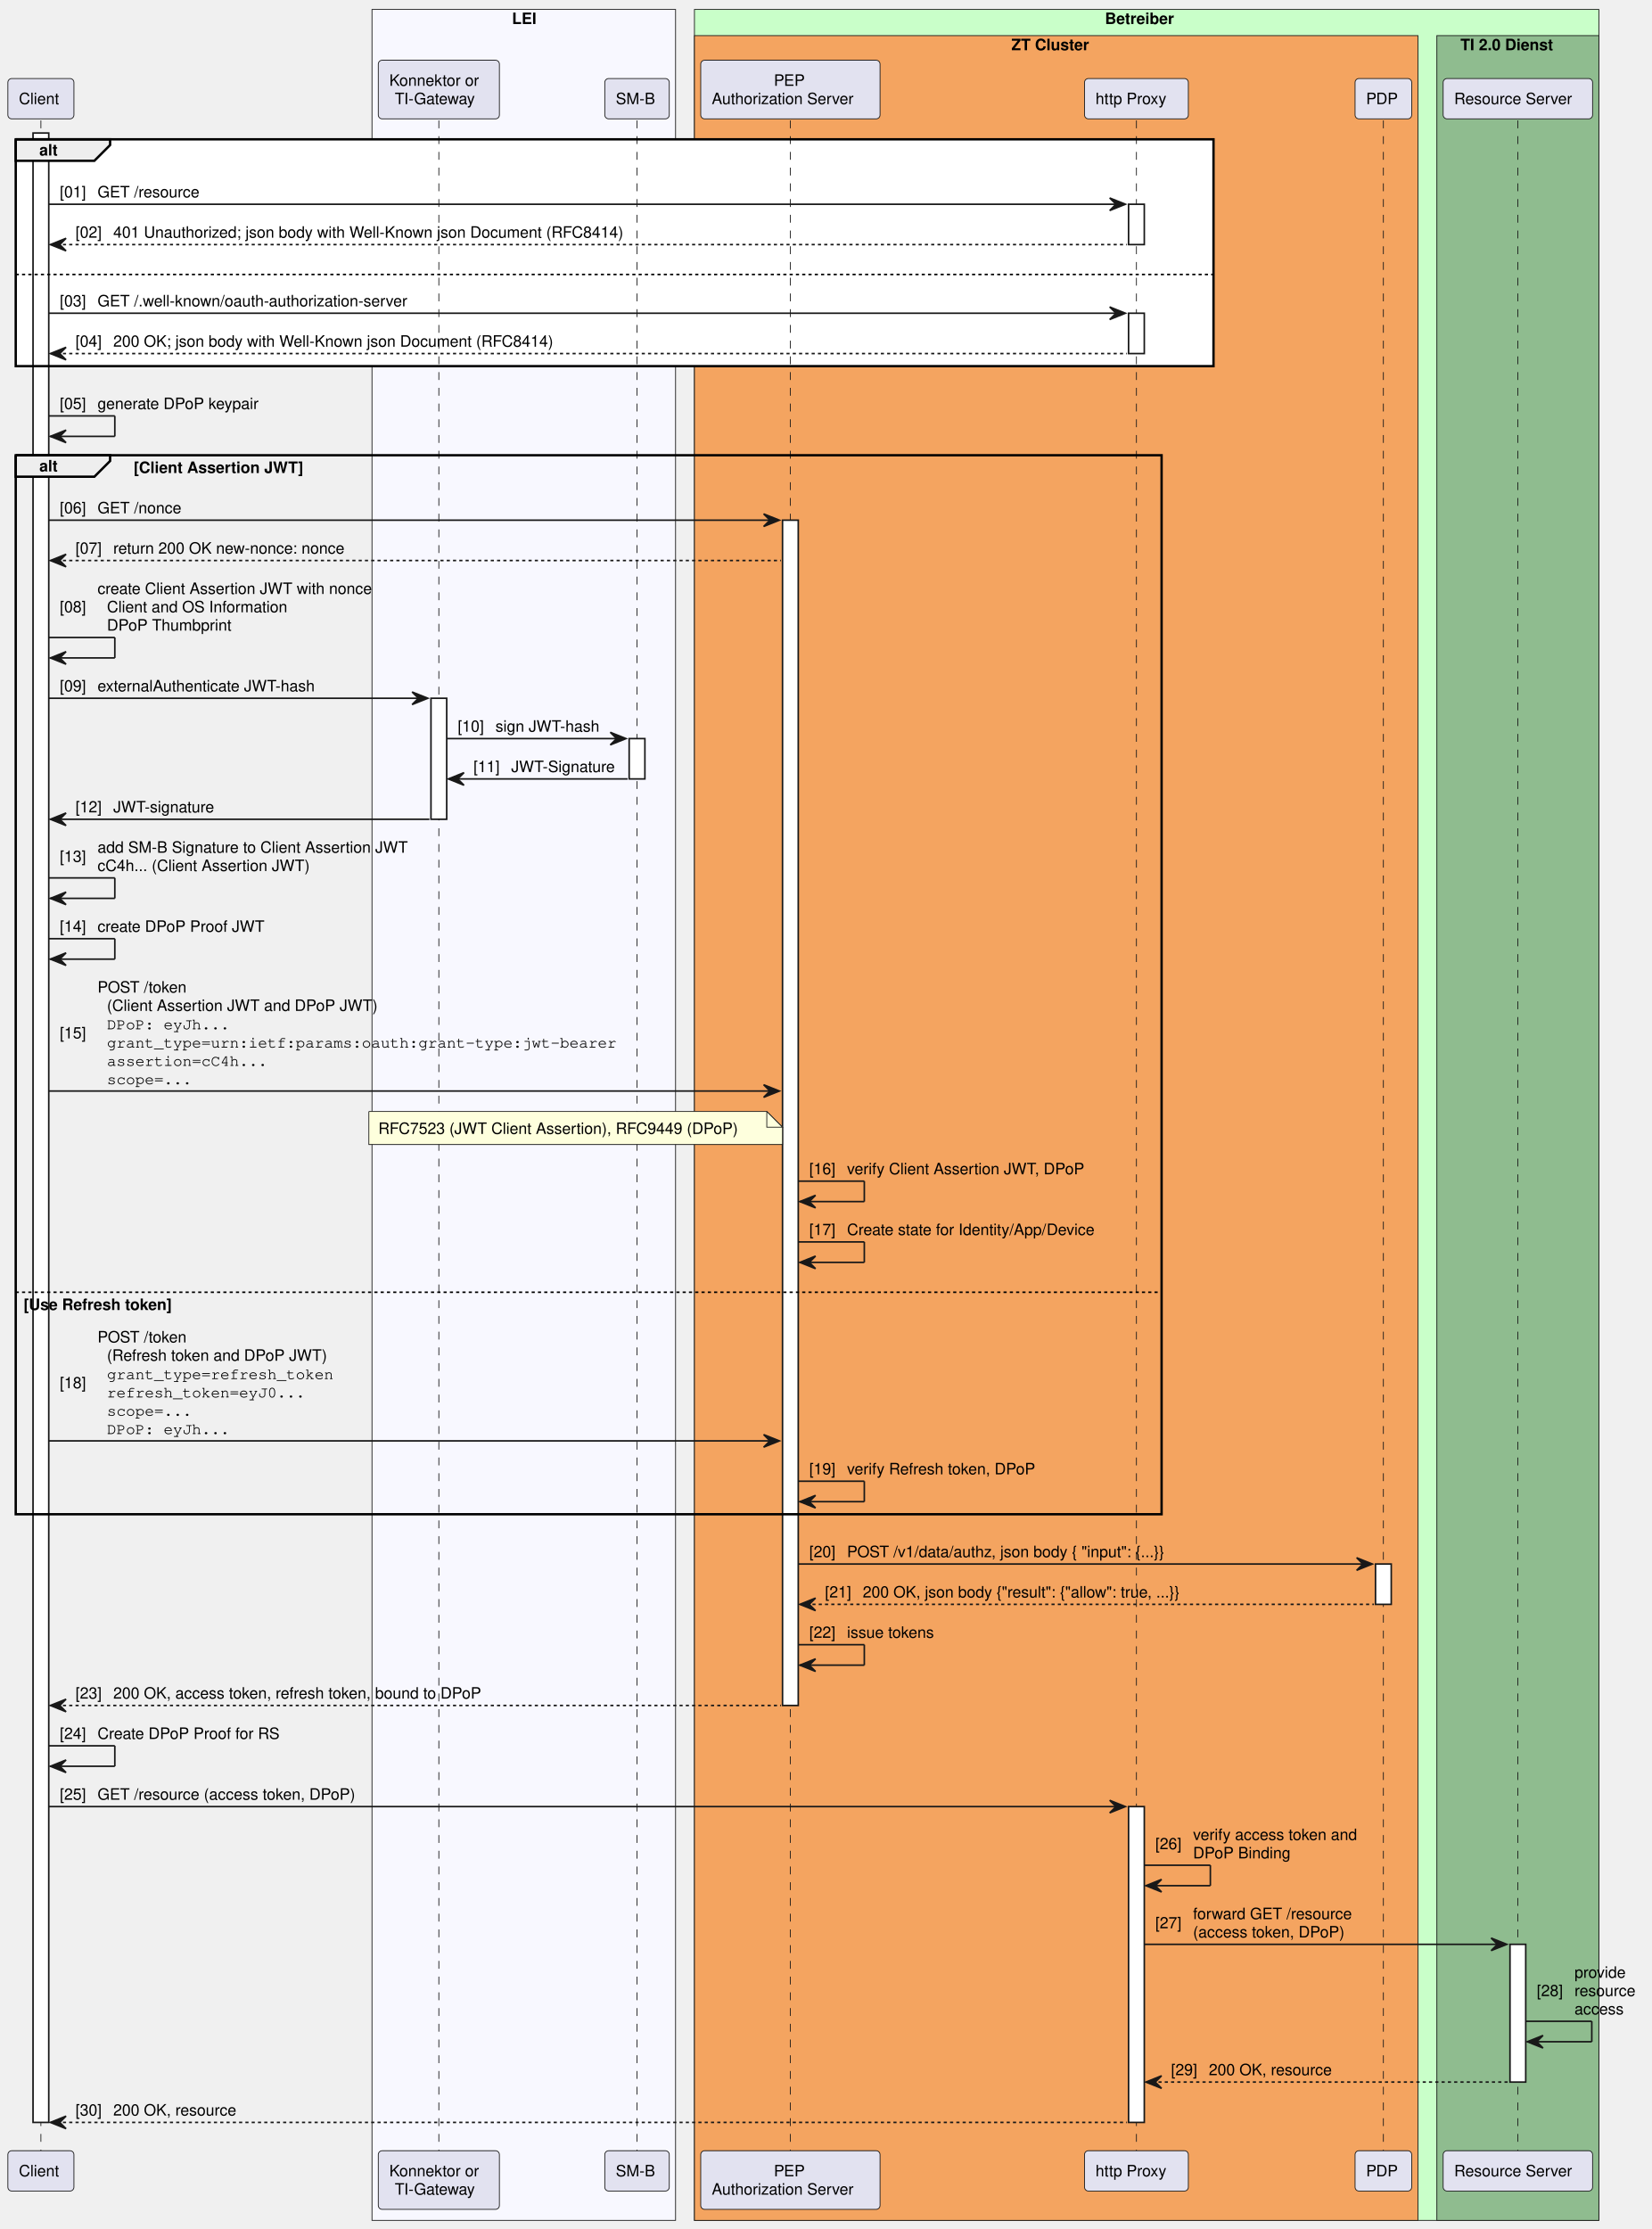
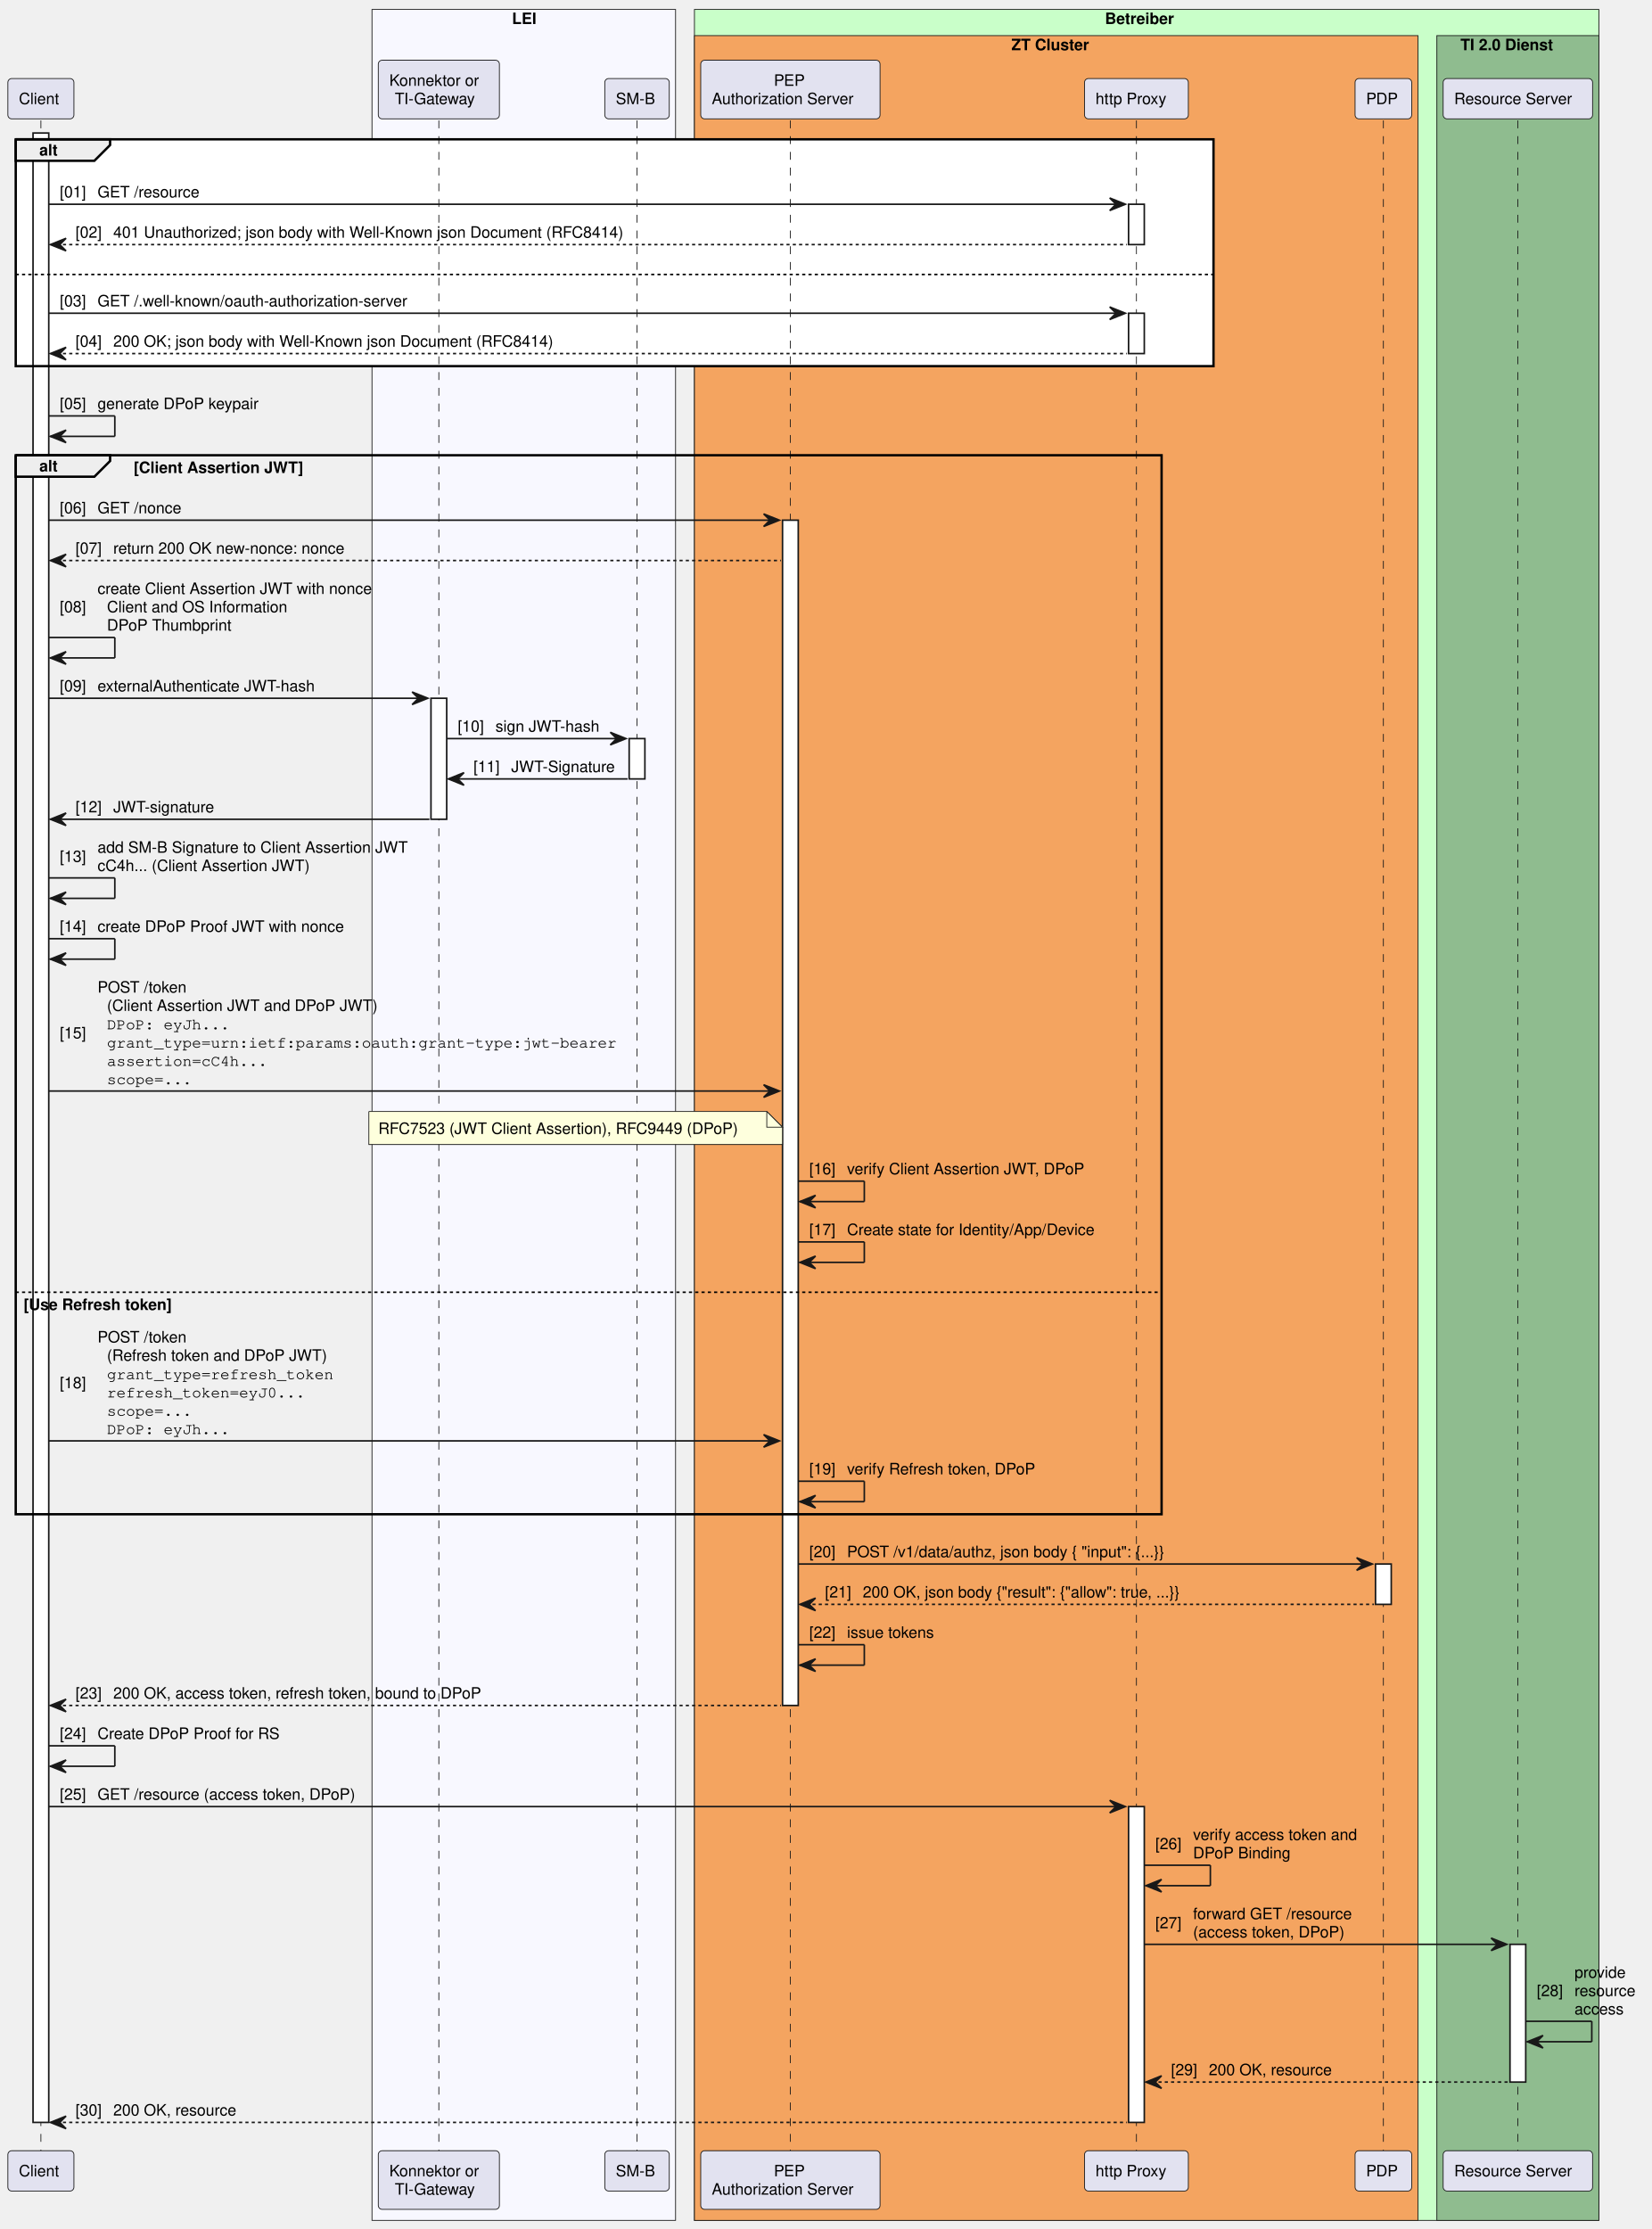
<svg xmlns="http://www.w3.org/2000/svg" contentStyleType="text/css" height="1417px" preserveAspectRatio="none" style="width:1050px;height:1417px;background:#FFFFFF;" version="1.1" viewBox="0 0 1050 1417" width="1050px" zoomAndPan="magnify">
  <defs />
  <g>
    <rect fill="#F8F8FF" height="1405.516" style="stroke:#181818;stroke-width:0.5;" width="193" x="236.5" y="6" />
    <text fill="#000000" font-family="Helvetica" font-size="10" font-weight="bold" x="325.5" y="15.282">LEI</text>
    <rect fill="#C9FFC9" height="1405.516" style="stroke:#181818;stroke-width:0.5;" width="575" x="441.5" y="6" />
    <text fill="#000000" font-family="Helvetica" font-size="10" font-weight="bold" x="702.5" y="15.282">Betreiber</text>
    <rect fill="#F4A460" height="1388.875" style="stroke:#181818;stroke-width:0.5;" width="460" x="441.5" y="22.641" />
    <text fill="#000000" font-family="Helvetica" font-size="10" font-weight="bold" x="643" y="31.923">ZT Cluster</text>
    <rect fill="#8FBC8F" height="1388.875" style="stroke:#181818;stroke-width:0.5;" width="103" x="913.5" y="22.641" />
    <text fill="#000000" font-family="Helvetica" font-size="10" font-weight="bold" x="928.5" y="31.923">TI 2.0 Dienst</text>
    <rect fill="#FFFFFF" height="144.203" style="stroke:#FFFFFF;stroke-width:1.0;" width="761.5" x="10" y="88.562" />
    <line style="stroke:#181818;stroke-width:0.5;stroke-dasharray:5.0,5.0;" x1="26" x2="26" y1="76.562" y2="1367.234" />
    <rect fill="#FFFFFF" height="1264.672" style="stroke:#181818;stroke-width:1.0;" width="10" x="21" y="84.562" />
    <line style="stroke:#181818;stroke-width:0.5;stroke-dasharray:5.0,5.0;" x1="279" x2="279" y1="76.562" y2="1367.234" />
    <rect fill="#FFFFFF" height="76.922" style="stroke:#181818;stroke-width:1.0;" width="10" x="274" y="443.891" />
    <line style="stroke:#181818;stroke-width:0.5;stroke-dasharray:5.0,5.0;" x1="405" x2="405" y1="76.562" y2="1367.234" />
    <rect fill="#FFFFFF" height="25.641" style="stroke:#181818;stroke-width:1.0;" width="10" x="400" y="469.531" />
    <line style="stroke:#181818;stroke-width:0.5;stroke-dasharray:5.0,5.0;" x1="502.5" x2="502.5" y1="76.562" y2="1367.234" />
    <rect fill="#FFFFFF" height="753.5" style="stroke:#181818;stroke-width:1.0;" width="10" x="497.5" y="330.688" />
    <line style="stroke:#181818;stroke-width:0.5;stroke-dasharray:5.0,5.0;" x1="722.5" x2="722.5" y1="76.562" y2="1367.234" />
    <rect fill="#FFFFFF" height="25.641" style="stroke:#181818;stroke-width:1.0;" width="10" x="717.5" y="129.844" />
    <rect fill="#FFFFFF" height="25.641" style="stroke:#181818;stroke-width:1.0;" width="10" x="717.5" y="199.125" />
    <rect fill="#FFFFFF" height="200.766" style="stroke:#181818;stroke-width:1.0;" width="10" x="717.5" y="1148.469" />
    <line style="stroke:#181818;stroke-width:0.5;stroke-dasharray:5.0,5.0;" x1="879.5" x2="879.5" y1="76.562" y2="1367.234" />
    <rect fill="#FFFFFF" height="25.641" style="stroke:#181818;stroke-width:1.0;" width="10" x="874.5" y="994.266" />
    <line style="stroke:#181818;stroke-width:0.5;stroke-dasharray:5.0,5.0;" x1="965" x2="965" y1="76.562" y2="1367.234" />
    <rect fill="#FFFFFF" height="87.562" style="stroke:#181818;stroke-width:1.0;" width="10" x="960" y="1236.031" />
    <rect fill="#E2E2F0" height="25.641" rx="2.5" ry="2.5" style="stroke:#181818;stroke-width:0.5;" width="42" x="5" y="49.922" />
    <text fill="#000000" font-family="Helvetica" font-size="10" x="12" y="66.204">Client</text>
    <rect fill="#E2E2F0" height="37.281" rx="2.5" ry="2.5" style="stroke:#181818;stroke-width:0.5;" width="77" x="240.5" y="38.281" />
    <text fill="#000000" font-family="Helvetica" font-size="10" x="247.5" y="54.563">Konnektor or</text>
    <text fill="#000000" font-family="Helvetica" font-size="10" x="251" y="66.204">TI-Gateway</text>
    <rect fill="#E2E2F0" height="25.641" rx="2.5" ry="2.5" style="stroke:#181818;stroke-width:0.5;" width="41" x="384.5" y="49.922" />
    <text fill="#000000" font-family="Helvetica" font-size="10" x="391.5" y="66.204">SM-B</text>
    <rect fill="#E2E2F0" height="37.281" rx="2.5" ry="2.5" style="stroke:#181818;stroke-width:0.5;" width="114" x="445.5" y="38.281" />
    <text fill="#000000" font-family="Helvetica" font-size="10" x="492" y="54.563">PEP</text>
    <text fill="#000000" font-family="Helvetica" font-size="10" x="452.5" y="66.204">Authorization Server</text>
    <rect fill="#E2E2F0" height="25.641" rx="2.5" ry="2.5" style="stroke:#181818;stroke-width:0.5;" width="66" x="689.5" y="49.922" />
    <text fill="#000000" font-family="Helvetica" font-size="10" x="696.5" y="66.204">http Proxy</text>
    <rect fill="#E2E2F0" height="25.641" rx="2.5" ry="2.5" style="stroke:#181818;stroke-width:0.5;" width="36" x="861.5" y="49.922" />
    <text fill="#000000" font-family="Helvetica" font-size="10" x="868.5" y="66.204">PDP</text>
    <rect fill="#E2E2F0" height="25.641" rx="2.5" ry="2.5" style="stroke:#181818;stroke-width:0.5;" width="95" x="917.5" y="49.922" />
    <text fill="#000000" font-family="Helvetica" font-size="10" x="924.5" y="66.204">Resource Server</text>
    <rect fill="#E2E2F0" height="25.641" rx="2.5" ry="2.5" style="stroke:#181818;stroke-width:0.5;" width="42" x="5" y="1367.234" />
    <text fill="#000000" font-family="Helvetica" font-size="10" x="12" y="1383.517">Client</text>
    <rect fill="#E2E2F0" height="37.281" rx="2.5" ry="2.5" style="stroke:#181818;stroke-width:0.5;" width="77" x="240.5" y="1367.234" />
    <text fill="#000000" font-family="Helvetica" font-size="10" x="247.5" y="1383.517">Konnektor or</text>
    <text fill="#000000" font-family="Helvetica" font-size="10" x="251" y="1395.157">TI-Gateway</text>
    <rect fill="#E2E2F0" height="25.641" rx="2.5" ry="2.5" style="stroke:#181818;stroke-width:0.5;" width="41" x="384.5" y="1367.234" />
    <text fill="#000000" font-family="Helvetica" font-size="10" x="391.5" y="1383.517">SM-B</text>
    <rect fill="#E2E2F0" height="37.281" rx="2.5" ry="2.5" style="stroke:#181818;stroke-width:0.5;" width="114" x="445.5" y="1367.234" />
    <text fill="#000000" font-family="Helvetica" font-size="10" x="492" y="1383.517">PEP</text>
    <text fill="#000000" font-family="Helvetica" font-size="10" x="452.5" y="1395.157">Authorization Server</text>
    <rect fill="#E2E2F0" height="25.641" rx="2.5" ry="2.5" style="stroke:#181818;stroke-width:0.5;" width="66" x="689.5" y="1367.234" />
    <text fill="#000000" font-family="Helvetica" font-size="10" x="696.5" y="1383.517">http Proxy</text>
    <rect fill="#E2E2F0" height="25.641" rx="2.5" ry="2.5" style="stroke:#181818;stroke-width:0.5;" width="36" x="861.5" y="1367.234" />
    <text fill="#000000" font-family="Helvetica" font-size="10" x="868.5" y="1383.517">PDP</text>
    <rect fill="#E2E2F0" height="25.641" rx="2.5" ry="2.5" style="stroke:#181818;stroke-width:0.5;" width="95" x="917.5" y="1367.234" />
    <text fill="#000000" font-family="Helvetica" font-size="10" x="924.5" y="1383.517">Resource Server</text>
    <path d="M10,88.562 L70,88.562 L70,92.203 L60,102.203 L10,102.203 L10,88.562 " fill="#EEEEEE" style="stroke:#000000;stroke-width:1.5;" />
    <rect fill="none" height="144.203" style="stroke:#000000;stroke-width:1.5;" width="761.5" x="10" y="88.562" />
    <text fill="#000000" font-family="Helvetica" font-size="10" font-weight="bold" x="25" y="98.845">alt</text>
    <line style="stroke:#000000;stroke-width:1.0;stroke-dasharray:2.0,2.0;" x1="10" x2="771.5" y1="174.484" y2="174.484" />
    <polygon fill="#181818" points="705.5,125.844,715.5,129.844,705.5,133.844,709.5,129.844" style="stroke:#181818;stroke-width:1.0;" />
    <line style="stroke:#181818;stroke-width:1.0;" x1="31" x2="711.5" y1="129.844" y2="129.844" />
    <text fill="#000000" font-family="Helvetica" font-size="10" x="38" y="125.485">[01]</text>
    <text fill="#000000" font-family="Helvetica" font-size="10" x="62" y="125.485">GET /resource</text>
    <polygon fill="#181818" points="42,151.484,32,155.484,42,159.484,38,155.484" style="stroke:#181818;stroke-width:1.0;" />
    <line style="stroke:#181818;stroke-width:1.0;stroke-dasharray:2.0,2.0;" x1="36" x2="716.5" y1="155.484" y2="155.484" />
    <text fill="#000000" font-family="Helvetica" font-size="10" x="48" y="151.126">[02]</text>
    <text fill="#000000" font-family="Helvetica" font-size="10" x="72" y="151.126">401 Unauthorized; json body with Well-Known json Document (RFC8414)</text>
    <polygon fill="#181818" points="705.5,195.125,715.5,199.125,705.5,203.125,709.5,199.125" style="stroke:#181818;stroke-width:1.0;" />
    <line style="stroke:#181818;stroke-width:1.0;" x1="31" x2="711.5" y1="199.125" y2="199.125" />
    <text fill="#000000" font-family="Helvetica" font-size="10" x="38" y="194.767">[03]</text>
    <text fill="#000000" font-family="Helvetica" font-size="10" x="62" y="194.767">GET /.well-known/oauth-authorization-server </text>
    <polygon fill="#181818" points="42,220.766,32,224.766,42,228.766,38,224.766" style="stroke:#181818;stroke-width:1.0;" />
    <line style="stroke:#181818;stroke-width:1.0;stroke-dasharray:2.0,2.0;" x1="36" x2="716.5" y1="224.766" y2="224.766" />
    <text fill="#000000" font-family="Helvetica" font-size="10" x="48" y="220.407">[04]</text>
    <text fill="#000000" font-family="Helvetica" font-size="10" x="72" y="220.407">200 OK; json body with Well-Known json Document (RFC8414)</text>
    <line style="stroke:#181818;stroke-width:1.0;" x1="31" x2="73" y1="264.406" y2="264.406" />
    <line style="stroke:#181818;stroke-width:1.0;" x1="73" x2="73" y1="264.406" y2="277.406" />
    <line style="stroke:#181818;stroke-width:1.0;" x1="32" x2="73" y1="277.406" y2="277.406" />
    <polygon fill="#181818" points="42,273.406,32,277.406,42,281.406,38,277.406" style="stroke:#181818;stroke-width:1.0;" />
    <text fill="#000000" font-family="Helvetica" font-size="10" x="38" y="260.048">[05]</text>
    <text fill="#000000" font-family="Helvetica" font-size="10" x="62" y="260.048">generate DPoP keypair</text>
    <path d="M10,289.406 L70,289.406 L70,293.047 L60,303.047 L10,303.047 L10,289.406 " fill="#EEEEEE" style="stroke:#000000;stroke-width:1.5;" />
    <rect fill="none" height="673.219" style="stroke:#000000;stroke-width:1.5;" width="728.5" x="10" y="289.406" />
    <text fill="#000000" font-family="Helvetica" font-size="10" font-weight="bold" x="25" y="299.688">alt</text>
    <text fill="#000000" font-family="Helvetica" font-size="10" font-weight="bold" x="85" y="300.688">[Client Assertion JWT]</text>
    <line style="stroke:#000000;stroke-width:1.0;stroke-dasharray:2.0,2.0;" x1="10" x2="738.5" y1="821.5" y2="821.5" />
    <text fill="#000000" font-family="Helvetica" font-size="10" font-weight="bold" x="15" y="832.782">[Use Refresh token]</text>
    <polygon fill="#181818" points="485.5,326.688,495.5,330.688,485.5,334.688,489.5,330.688" style="stroke:#181818;stroke-width:1.0;" />
    <line style="stroke:#181818;stroke-width:1.0;" x1="31" x2="491.5" y1="330.688" y2="330.688" />
    <text fill="#000000" font-family="Helvetica" font-size="10" x="38" y="326.329">[06]</text>
    <text fill="#000000" font-family="Helvetica" font-size="10" x="62" y="326.329">GET /nonce</text>
    <polygon fill="#181818" points="42,352.328,32,356.328,42,360.328,38,356.328" style="stroke:#181818;stroke-width:1.0;" />
    <line style="stroke:#181818;stroke-width:1.0;stroke-dasharray:2.0,2.0;" x1="36" x2="496.5" y1="356.328" y2="356.328" />
    <text fill="#000000" font-family="Helvetica" font-size="10" x="48" y="351.97">[07]</text>
    <text fill="#000000" font-family="Helvetica" font-size="10" x="72" y="351.97">return 200 OK new-nonce: nonce</text>
    <line style="stroke:#181818;stroke-width:1.0;" x1="31" x2="73" y1="405.25" y2="405.25" />
    <line style="stroke:#181818;stroke-width:1.0;" x1="73" x2="73" y1="405.25" y2="418.25" />
    <line style="stroke:#181818;stroke-width:1.0;" x1="32" x2="73" y1="418.25" y2="418.25" />
    <polygon fill="#181818" points="42,414.25,32,418.25,42,422.25,38,418.25" style="stroke:#181818;stroke-width:1.0;" />
    <text fill="#000000" font-family="Helvetica" font-size="10" x="38" y="389.251">[08]</text>
    <text fill="#000000" font-family="Helvetica" font-size="10" x="62" y="377.61">create Client Assertion JWT with nonce</text>
    <text fill="#000000" font-family="Helvetica" font-size="10" x="68" y="389.251">Client and OS Information</text>
    <text fill="#000000" font-family="Helvetica" font-size="10" x="68" y="400.892">DPoP Thumbprint</text>
    <polygon fill="#181818" points="262,439.891,272,443.891,262,447.891,266,443.891" style="stroke:#181818;stroke-width:1.0;" />
    <line style="stroke:#181818;stroke-width:1.0;" x1="31" x2="268" y1="443.891" y2="443.891" />
    <text fill="#000000" font-family="Helvetica" font-size="10" x="38" y="439.532">[09]</text>
    <text fill="#000000" font-family="Helvetica" font-size="10" x="62" y="439.532">externalAuthenticate JWT-hash</text>
    <polygon fill="#181818" points="388,465.531,398,469.531,388,473.531,392,469.531" style="stroke:#181818;stroke-width:1.0;" />
    <line style="stroke:#181818;stroke-width:1.0;" x1="284" x2="394" y1="469.531" y2="469.531" />
    <text fill="#000000" font-family="Helvetica" font-size="10" x="291" y="465.173">[10]</text>
    <text fill="#000000" font-family="Helvetica" font-size="10" x="315" y="465.173">sign JWT-hash</text>
    <polygon fill="#181818" points="295,491.172,285,495.172,295,499.172,291,495.172" style="stroke:#181818;stroke-width:1.0;" />
    <line style="stroke:#181818;stroke-width:1.0;" x1="289" x2="399" y1="495.172" y2="495.172" />
    <text fill="#000000" font-family="Helvetica" font-size="10" x="301" y="490.813">[11]</text>
    <text fill="#000000" font-family="Helvetica" font-size="10" x="325" y="490.813">JWT-Signature</text>
    <polygon fill="#181818" points="42,516.812,32,520.812,42,524.812,38,520.812" style="stroke:#181818;stroke-width:1.0;" />
    <line style="stroke:#181818;stroke-width:1.0;" x1="36" x2="273" y1="520.812" y2="520.812" />
    <text fill="#000000" font-family="Helvetica" font-size="10" x="48" y="516.454">[12]</text>
    <text fill="#000000" font-family="Helvetica" font-size="10" x="72" y="516.454">JWT-signature</text>
    <line style="stroke:#181818;stroke-width:1.0;" x1="31" x2="73" y1="558.094" y2="558.094" />
    <line style="stroke:#181818;stroke-width:1.0;" x1="73" x2="73" y1="558.094" y2="571.094" />
    <line style="stroke:#181818;stroke-width:1.0;" x1="32" x2="73" y1="571.094" y2="571.094" />
    <polygon fill="#181818" points="42,567.094,32,571.094,42,575.094,38,571.094" style="stroke:#181818;stroke-width:1.0;" />
    <text fill="#000000" font-family="Helvetica" font-size="10" x="38" y="547.915">[13]</text>
    <text fill="#000000" font-family="Helvetica" font-size="10" x="62" y="542.095">add SM-B Signature to Client Assertion JWT</text>
    <text fill="#000000" font-family="Helvetica" font-size="10" x="62" y="553.735">cC4h... (Client Assertion JWT)</text>
    <line style="stroke:#181818;stroke-width:1.0;" x1="31" x2="73" y1="596.734" y2="596.734" />
    <line style="stroke:#181818;stroke-width:1.0;" x1="73" x2="73" y1="596.734" y2="609.734" />
    <line style="stroke:#181818;stroke-width:1.0;" x1="32" x2="73" y1="609.734" y2="609.734" />
    <polygon fill="#181818" points="42,605.734,32,609.734,42,613.734,38,609.734" style="stroke:#181818;stroke-width:1.0;" />
    <text fill="#000000" font-family="Helvetica" font-size="10" x="38" y="592.376">[14]</text>
-     <text fill="#000000" font-family="Helvetica" font-size="10" x="62" y="592.376">create DPoP Proof JWT</text>
+     <text fill="#000000" font-family="Helvetica" font-size="10" x="62" y="592.376">create DPoP Proof JWT with nonce</text>
    <polygon fill="#181818" points="485.5,689.578,495.5,693.578,485.5,697.578,489.5,693.578" style="stroke:#181818;stroke-width:1.0;" />
    <line style="stroke:#181818;stroke-width:1.0;" x1="31" x2="491.5" y1="693.578" y2="693.578" />
    <text fill="#000000" font-family="Helvetica" font-size="10" x="38" y="660.118">[15]</text>
    <text fill="#000000" font-family="Helvetica" font-size="10" x="62" y="631.017">POST /token</text>
    <text fill="#000000" font-family="Helvetica" font-size="10" x="68" y="642.657">(Client Assertion JWT and DPoP JWT)</text>
    <text fill="#000000" font-family="Helvetica" font-size="10" x="62" y="654.298">  </text>
    <text fill="#000000" font-family="Courier" font-size="10" x="68" y="654.298">DPoP: eyJh...</text>
    <text fill="#000000" font-family="Helvetica" font-size="10" x="62" y="665.938">  </text>
    <text fill="#000000" font-family="Courier" font-size="10" x="68" y="665.938">grant_type=urn:ietf:params:oauth:grant-type:jwt-bearer</text>
    <text fill="#000000" font-family="Helvetica" font-size="10" x="62" y="677.579">  </text>
    <text fill="#000000" font-family="Courier" font-size="10" x="68" y="677.579">assertion=cC4h...</text>
    <text fill="#000000" font-family="Helvetica" font-size="10" x="62" y="689.22">  </text>
    <text fill="#000000" font-family="Courier" font-size="10" x="68" y="689.22">scope=...</text>
    <path d="M234.5,706.578 L234.5,727.578 L497.5,727.578 L497.5,716.578 L487.5,706.578 L234.5,706.578 " fill="#FEFFDD" style="stroke:#181818;stroke-width:0.5;" />
    <path d="M487.5,706.578 L487.5,716.578 L497.5,716.578 L487.5,706.578 " fill="#FEFFDD" style="stroke:#181818;stroke-width:0.5;" />
    <text fill="#000000" font-family="Helvetica" font-size="10" x="240.5" y="720.86">RFC7523 (JWT Client Assertion), RFC9449 (DPoP)</text>
    <line style="stroke:#181818;stroke-width:1.0;" x1="507.5" x2="549.5" y1="750.859" y2="750.859" />
    <line style="stroke:#181818;stroke-width:1.0;" x1="549.5" x2="549.5" y1="750.859" y2="763.859" />
    <line style="stroke:#181818;stroke-width:1.0;" x1="508.5" x2="549.5" y1="763.859" y2="763.859" />
    <polygon fill="#181818" points="518.5,759.859,508.5,763.859,518.5,767.859,514.5,763.859" style="stroke:#181818;stroke-width:1.0;" />
    <text fill="#000000" font-family="Helvetica" font-size="10" x="514.5" y="746.501">[16]</text>
    <text fill="#000000" font-family="Helvetica" font-size="10" x="538.5" y="746.501">verify Client Assertion JWT, DPoP</text>
    <line style="stroke:#181818;stroke-width:1.0;" x1="507.5" x2="549.5" y1="789.5" y2="789.5" />
    <line style="stroke:#181818;stroke-width:1.0;" x1="549.5" x2="549.5" y1="789.5" y2="802.5" />
    <line style="stroke:#181818;stroke-width:1.0;" x1="508.5" x2="549.5" y1="802.5" y2="802.5" />
    <polygon fill="#181818" points="518.5,798.5,508.5,802.5,518.5,806.5,514.5,802.5" style="stroke:#181818;stroke-width:1.0;" />
    <text fill="#000000" font-family="Helvetica" font-size="10" x="514.5" y="785.142">[17]</text>
    <text fill="#000000" font-family="Helvetica" font-size="10" x="538.5" y="785.142">Create state for Identity/App/Device</text>
    <polygon fill="#181818" points="485.5,911.984,495.5,915.984,485.5,919.984,489.5,915.984" style="stroke:#181818;stroke-width:1.0;" />
    <line style="stroke:#181818;stroke-width:1.0;" x1="31" x2="491.5" y1="915.984" y2="915.984" />
    <text fill="#000000" font-family="Helvetica" font-size="10" x="38" y="882.524">[18]</text>
    <text fill="#000000" font-family="Helvetica" font-size="10" x="62" y="853.423">POST /token</text>
    <text fill="#000000" font-family="Helvetica" font-size="10" x="68" y="865.063">(Refresh token and DPoP JWT)</text>
    <text fill="#000000" font-family="Helvetica" font-size="10" x="62" y="876.704">  </text>
    <text fill="#000000" font-family="Courier" font-size="10" x="68" y="876.704">grant_type=refresh_token</text>
    <text fill="#000000" font-family="Helvetica" font-size="10" x="62" y="888.345">  </text>
    <text fill="#000000" font-family="Courier" font-size="10" x="68" y="888.345">refresh_token=eyJ0...</text>
    <text fill="#000000" font-family="Helvetica" font-size="10" x="62" y="899.985">  </text>
    <text fill="#000000" font-family="Courier" font-size="10" x="68" y="899.985">scope=...</text>
    <text fill="#000000" font-family="Helvetica" font-size="10" x="62" y="911.626">  </text>
    <text fill="#000000" font-family="Courier" font-size="10" x="68" y="911.626">DPoP: eyJh...</text>
    <line style="stroke:#181818;stroke-width:1.0;" x1="507.5" x2="549.5" y1="941.625" y2="941.625" />
    <line style="stroke:#181818;stroke-width:1.0;" x1="549.5" x2="549.5" y1="941.625" y2="954.625" />
    <line style="stroke:#181818;stroke-width:1.0;" x1="508.5" x2="549.5" y1="954.625" y2="954.625" />
    <polygon fill="#181818" points="518.5,950.625,508.5,954.625,518.5,958.625,514.5,954.625" style="stroke:#181818;stroke-width:1.0;" />
    <text fill="#000000" font-family="Helvetica" font-size="10" x="514.5" y="937.267">[19]</text>
    <text fill="#000000" font-family="Helvetica" font-size="10" x="538.5" y="937.267">verify Refresh token, DPoP</text>
    <polygon fill="#181818" points="862.5,990.266,872.5,994.266,862.5,998.266,866.5,994.266" style="stroke:#181818;stroke-width:1.0;" />
    <line style="stroke:#181818;stroke-width:1.0;" x1="507.5" x2="868.5" y1="994.266" y2="994.266" />
    <text fill="#000000" font-family="Helvetica" font-size="10" x="514.5" y="989.907">[20]</text>
    <text fill="#000000" font-family="Helvetica" font-size="10" x="538.5" y="989.907">POST /v1/data/authz, json body {  "input": {...}}</text>
    <polygon fill="#181818" points="518.5,1015.906,508.5,1019.906,518.5,1023.906,514.5,1019.906" style="stroke:#181818;stroke-width:1.0;" />
    <line style="stroke:#181818;stroke-width:1.0;stroke-dasharray:2.0,2.0;" x1="512.5" x2="873.5" y1="1019.906" y2="1019.906" />
    <text fill="#000000" font-family="Helvetica" font-size="10" x="524.5" y="1015.548">[21]</text>
    <text fill="#000000" font-family="Helvetica" font-size="10" x="548.5" y="1015.548">200 OK, json body {"result": {"allow": true, ...}}</text>
    <line style="stroke:#181818;stroke-width:1.0;" x1="507.5" x2="549.5" y1="1045.547" y2="1045.547" />
    <line style="stroke:#181818;stroke-width:1.0;" x1="549.5" x2="549.5" y1="1045.547" y2="1058.547" />
    <line style="stroke:#181818;stroke-width:1.0;" x1="508.5" x2="549.5" y1="1058.547" y2="1058.547" />
    <polygon fill="#181818" points="518.5,1054.547,508.5,1058.547,518.5,1062.547,514.5,1058.547" style="stroke:#181818;stroke-width:1.0;" />
    <text fill="#000000" font-family="Helvetica" font-size="10" x="514.5" y="1041.188">[22]</text>
    <text fill="#000000" font-family="Helvetica" font-size="10" x="538.5" y="1041.188">issue tokens</text>
    <polygon fill="#181818" points="42,1080.188,32,1084.188,42,1088.188,38,1084.188" style="stroke:#181818;stroke-width:1.0;" />
    <line style="stroke:#181818;stroke-width:1.0;stroke-dasharray:2.0,2.0;" x1="36" x2="496.5" y1="1084.188" y2="1084.188" />
    <text fill="#000000" font-family="Helvetica" font-size="10" x="48" y="1079.829">[23]</text>
    <text fill="#000000" font-family="Helvetica" font-size="10" x="72" y="1079.829">200 OK, access token, refresh token, bound to DPoP</text>
    <line style="stroke:#181818;stroke-width:1.0;" x1="31" x2="73" y1="1109.828" y2="1109.828" />
    <line style="stroke:#181818;stroke-width:1.0;" x1="73" x2="73" y1="1109.828" y2="1122.828" />
    <line style="stroke:#181818;stroke-width:1.0;" x1="32" x2="73" y1="1122.828" y2="1122.828" />
    <polygon fill="#181818" points="42,1118.828,32,1122.828,42,1126.828,38,1122.828" style="stroke:#181818;stroke-width:1.0;" />
    <text fill="#000000" font-family="Helvetica" font-size="10" x="38" y="1105.47">[24]</text>
    <text fill="#000000" font-family="Helvetica" font-size="10" x="62" y="1105.47">Create DPoP Proof for RS</text>
    <polygon fill="#181818" points="705.5,1144.469,715.5,1148.469,705.5,1152.469,709.5,1148.469" style="stroke:#181818;stroke-width:1.0;" />
    <line style="stroke:#181818;stroke-width:1.0;" x1="31" x2="711.5" y1="1148.469" y2="1148.469" />
    <text fill="#000000" font-family="Helvetica" font-size="10" x="38" y="1144.11">[25]</text>
    <text fill="#000000" font-family="Helvetica" font-size="10" x="62" y="1144.11">GET /resource (access token, DPoP)</text>
    <line style="stroke:#181818;stroke-width:1.0;" x1="727.5" x2="769.5" y1="1185.75" y2="1185.75" />
    <line style="stroke:#181818;stroke-width:1.0;" x1="769.5" x2="769.5" y1="1185.75" y2="1198.75" />
    <line style="stroke:#181818;stroke-width:1.0;" x1="728.5" x2="769.5" y1="1198.75" y2="1198.75" />
    <polygon fill="#181818" points="738.5,1194.75,728.5,1198.75,738.5,1202.75,734.5,1198.75" style="stroke:#181818;stroke-width:1.0;" />
    <text fill="#000000" font-family="Helvetica" font-size="10" x="734.5" y="1175.571">[26]</text>
    <text fill="#000000" font-family="Helvetica" font-size="10" x="758.5" y="1169.751">verify access token and</text>
    <text fill="#000000" font-family="Helvetica" font-size="10" x="758.5" y="1181.392">DPoP Binding</text>
    <polygon fill="#181818" points="948,1232.031,958,1236.031,948,1240.031,952,1236.031" style="stroke:#181818;stroke-width:1.0;" />
    <line style="stroke:#181818;stroke-width:1.0;" x1="727.5" x2="954" y1="1236.031" y2="1236.031" />
    <text fill="#000000" font-family="Helvetica" font-size="10" x="734.5" y="1225.852">[27]</text>
    <text fill="#000000" font-family="Helvetica" font-size="10" x="758.5" y="1220.032">forward GET /resource</text>
    <text fill="#000000" font-family="Helvetica" font-size="10" x="758.5" y="1231.673">(access token, DPoP)</text>
    <line style="stroke:#181818;stroke-width:1.0;" x1="970" x2="1012" y1="1284.953" y2="1284.953" />
    <line style="stroke:#181818;stroke-width:1.0;" x1="1012" x2="1012" y1="1284.953" y2="1297.953" />
    <line style="stroke:#181818;stroke-width:1.0;" x1="971" x2="1012" y1="1297.953" y2="1297.953" />
    <polygon fill="#181818" points="981,1293.953,971,1297.953,981,1301.953,977,1297.953" style="stroke:#181818;stroke-width:1.0;" />
    <text fill="#000000" font-family="Helvetica" font-size="10" x="977" y="1268.954">[28]</text>
    <text fill="#000000" font-family="Helvetica" font-size="10" x="1001" y="1257.313">provide</text>
    <text fill="#000000" font-family="Helvetica" font-size="10" x="1001" y="1268.954">resource</text>
    <text fill="#000000" font-family="Helvetica" font-size="10" x="1001" y="1280.595">access</text>
    <polygon fill="#181818" points="738.5,1319.594,728.5,1323.594,738.5,1327.594,734.5,1323.594" style="stroke:#181818;stroke-width:1.0;" />
    <line style="stroke:#181818;stroke-width:1.0;stroke-dasharray:2.0,2.0;" x1="732.5" x2="959" y1="1323.594" y2="1323.594" />
    <text fill="#000000" font-family="Helvetica" font-size="10" x="744.5" y="1319.235">[29]</text>
    <text fill="#000000" font-family="Helvetica" font-size="10" x="768.5" y="1319.235">200 OK, resource</text>
    <polygon fill="#181818" points="42,1345.234,32,1349.234,42,1353.234,38,1349.234" style="stroke:#181818;stroke-width:1.0;" />
    <line style="stroke:#181818;stroke-width:1.0;stroke-dasharray:2.0,2.0;" x1="36" x2="716.5" y1="1349.234" y2="1349.234" />
    <text fill="#000000" font-family="Helvetica" font-size="10" x="48" y="1344.876">[30]</text>
    <text fill="#000000" font-family="Helvetica" font-size="10" x="72" y="1344.876">200 OK, resource</text>
  </g>
</svg>
